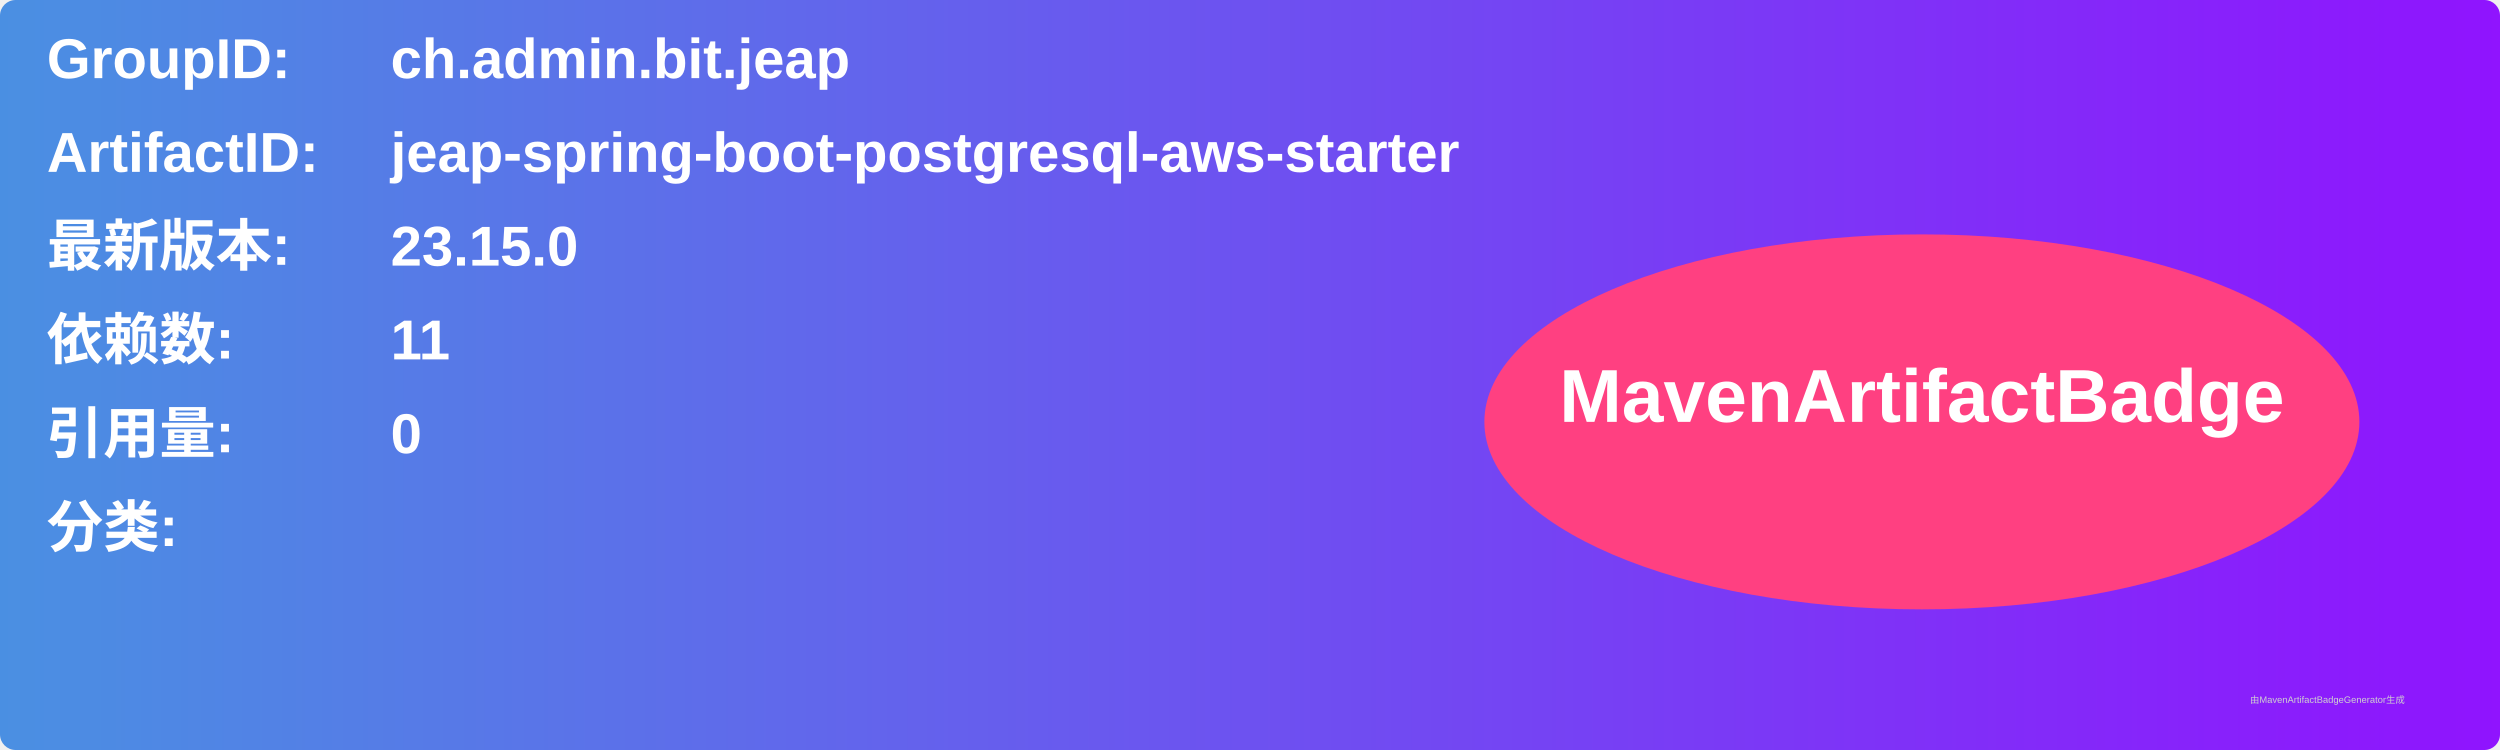
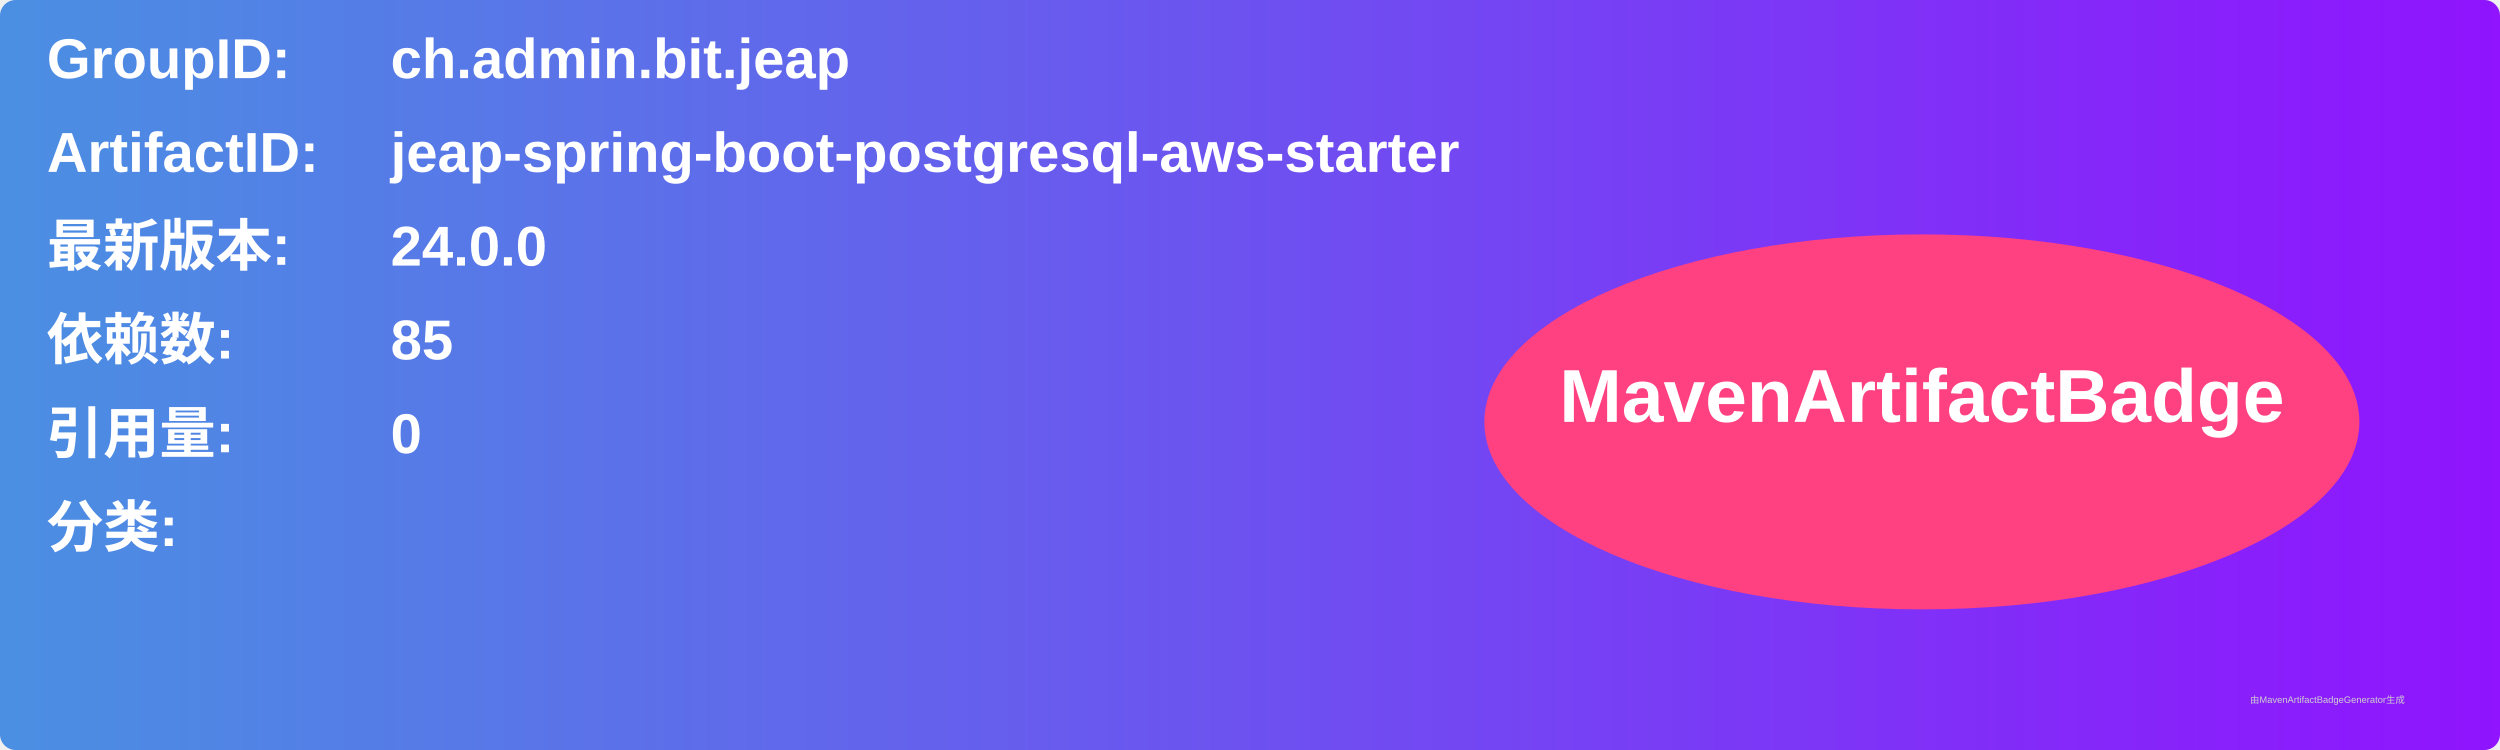
<svg xmlns="http://www.w3.org/2000/svg" width="800" height="240" viewBox="0 0 800 240">
  <linearGradient id="grad" x1="0%" y1="0%" x2="100%" y2="0%">
    <stop offset="0%" stop-color="#4a90e2" />
    <stop offset="100%" stop-color="#9013fe" />
  </linearGradient>
  <rect width="100%" height="100%" rx="5" ry="5" fill="url(#grad)" />
  <g transform="translate(15, 15)">
    <text x="0" y="10" font-family="Arial" font-size="18" fill="white" font-weight="bold" width="260">GroupID:</text>
    <text x="110" y="10" font-family="Arial" font-size="18" fill="white" font-weight="bold" width="460">ch.admin.bit.jeap</text>
    <text x="0" y="40" font-family="Arial" font-size="18" fill="white" font-weight="bold" width="260">ArtifactID:</text>
    <text x="110" y="40" font-family="Arial" font-size="18" fill="white" font-weight="bold" width="460">jeap-spring-boot-postgresql-aws-starter</text>
    <text x="0" y="70" font-family="Arial" font-size="18" fill="white" font-weight="bold">最新版本:</text>
    <text x="110" y="70" font-family="Arial" font-size="18" fill="white" font-weight="bold">
-       <tspan font-weight="bold">23.15.0</tspan>
+       <tspan font-weight="bold">24.0.0</tspan>
    </text>
    <text x="0" y="100" font-family="Arial" font-size="18" fill="white" font-weight="bold">依赖数: </text>
    <text x="110" y="100" font-family="Arial" font-size="18" fill="white">
-       <tspan font-weight="bold">11</tspan>
+       <tspan font-weight="bold">85</tspan>
    </text>
    <text x="0" y="130" font-family="Arial" font-size="18" fill="white" font-weight="bold">引用量: </text>
    <text x="110" y="130" font-family="Arial" font-size="18" fill="white">
      <tspan font-weight="bold">0</tspan>
    </text>
    <text x="0" y="160" font-family="Arial" font-size="18" fill="white" font-weight="bold">分类:</text>
    <text x="10" y="190" font-family="Arial" font-size="10" fill="white">
      <tspan font-weight="bold" />
    </text>
    <ellipse cx="600" cy="120" rx="140" ry="60" fill="#ff4081" />
    <text x="600" y="120" text-anchor="middle" font-family="Arial" font-size="24" fill="white" font-weight="bold">MavenArtifactBadge</text>
  </g>
  <text x="720" y="225" font-family="Arial" font-size="3" fill="#d0d0d0">由MavenArtifactBadgeGenerator生成</text>
</svg>
